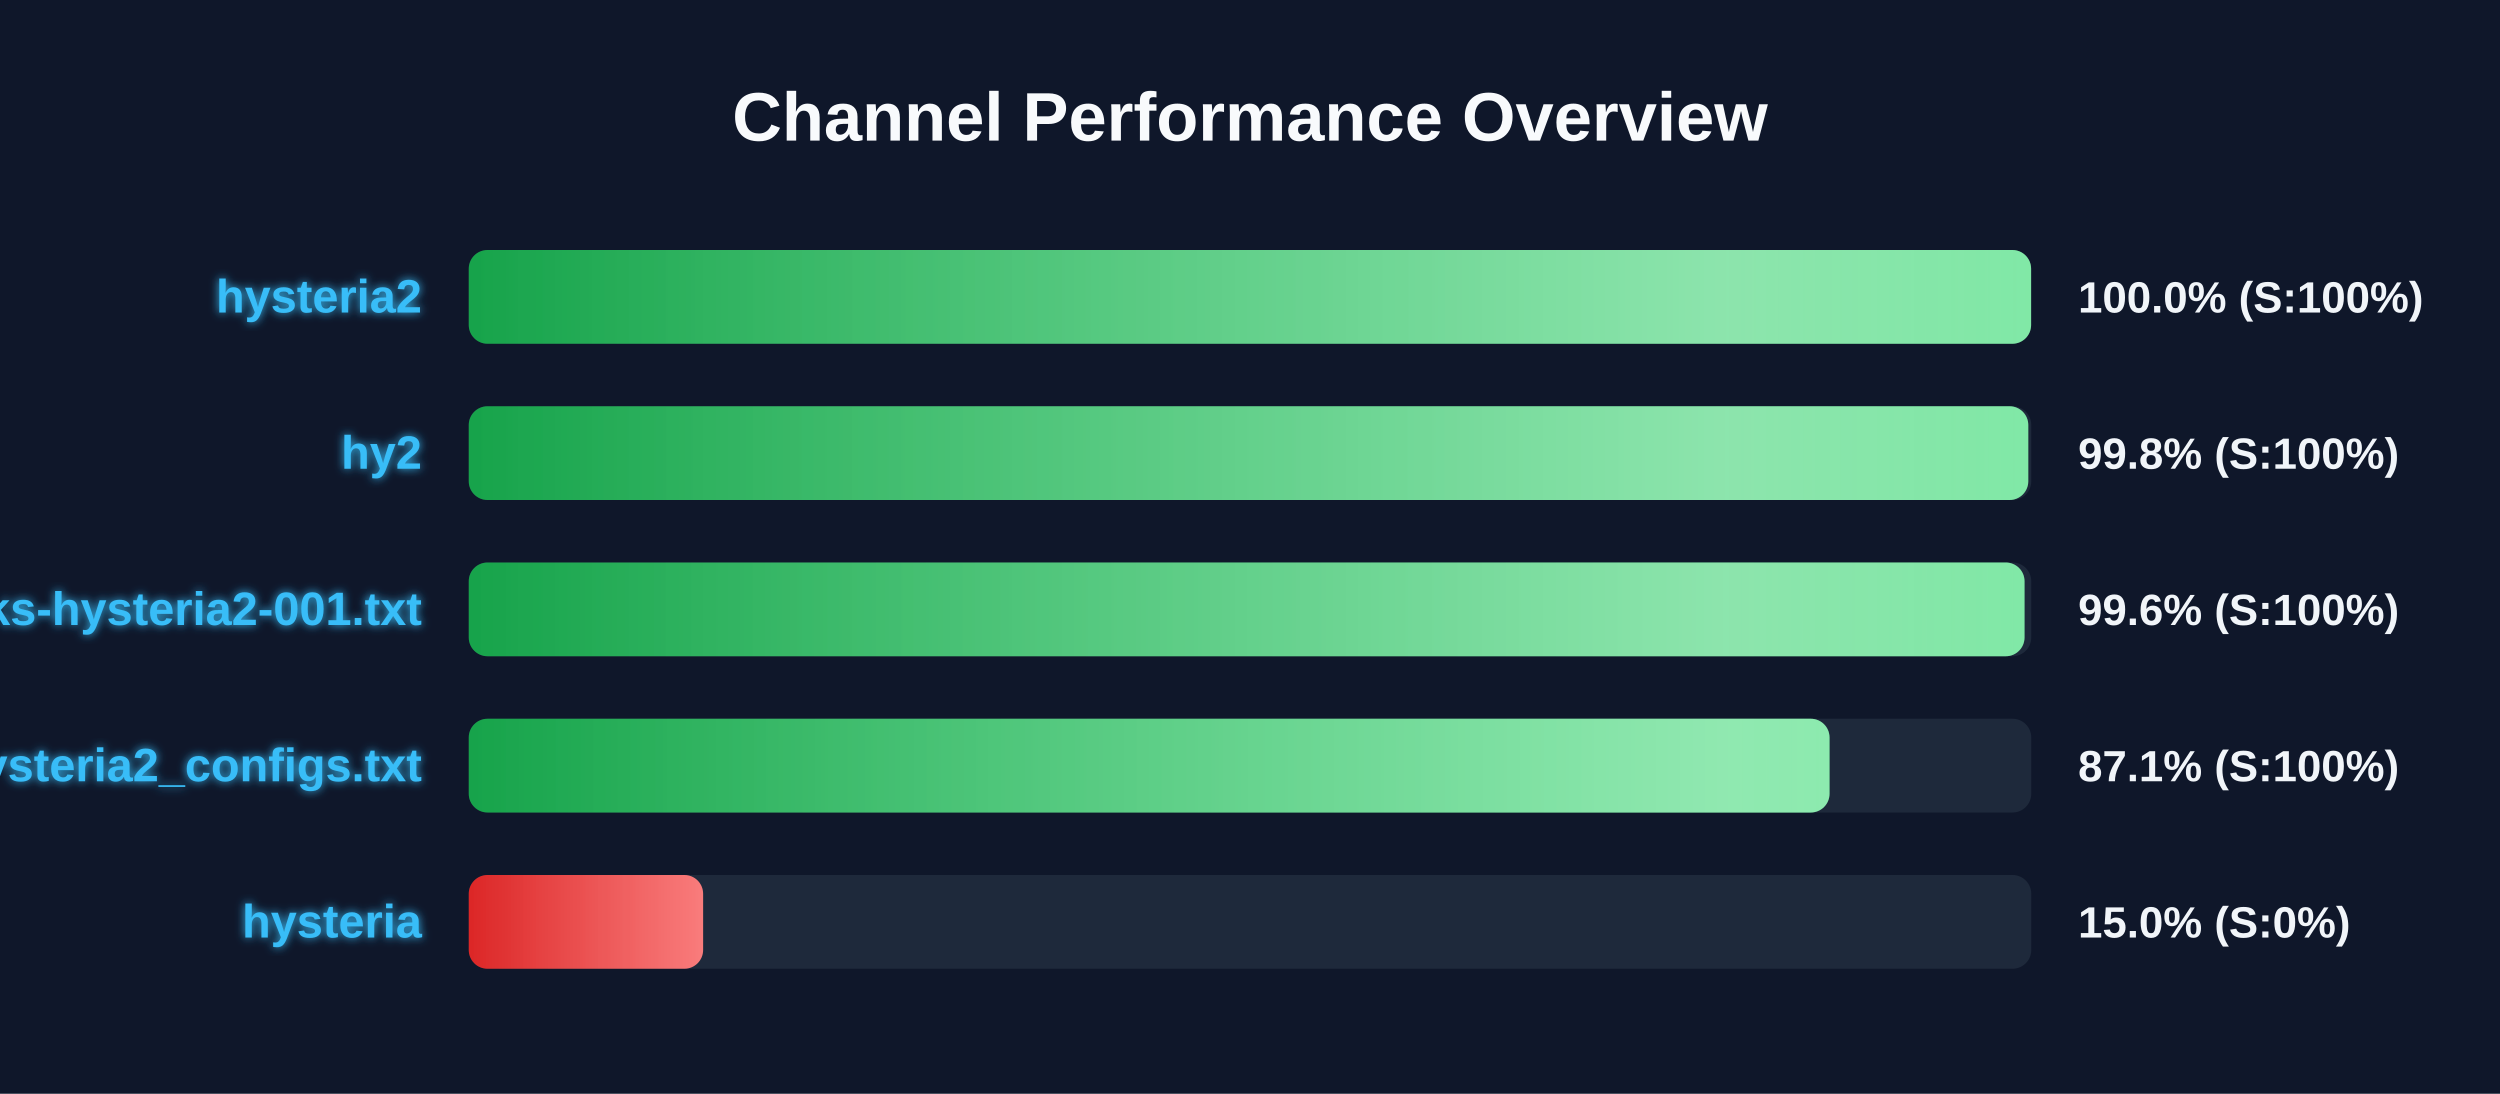
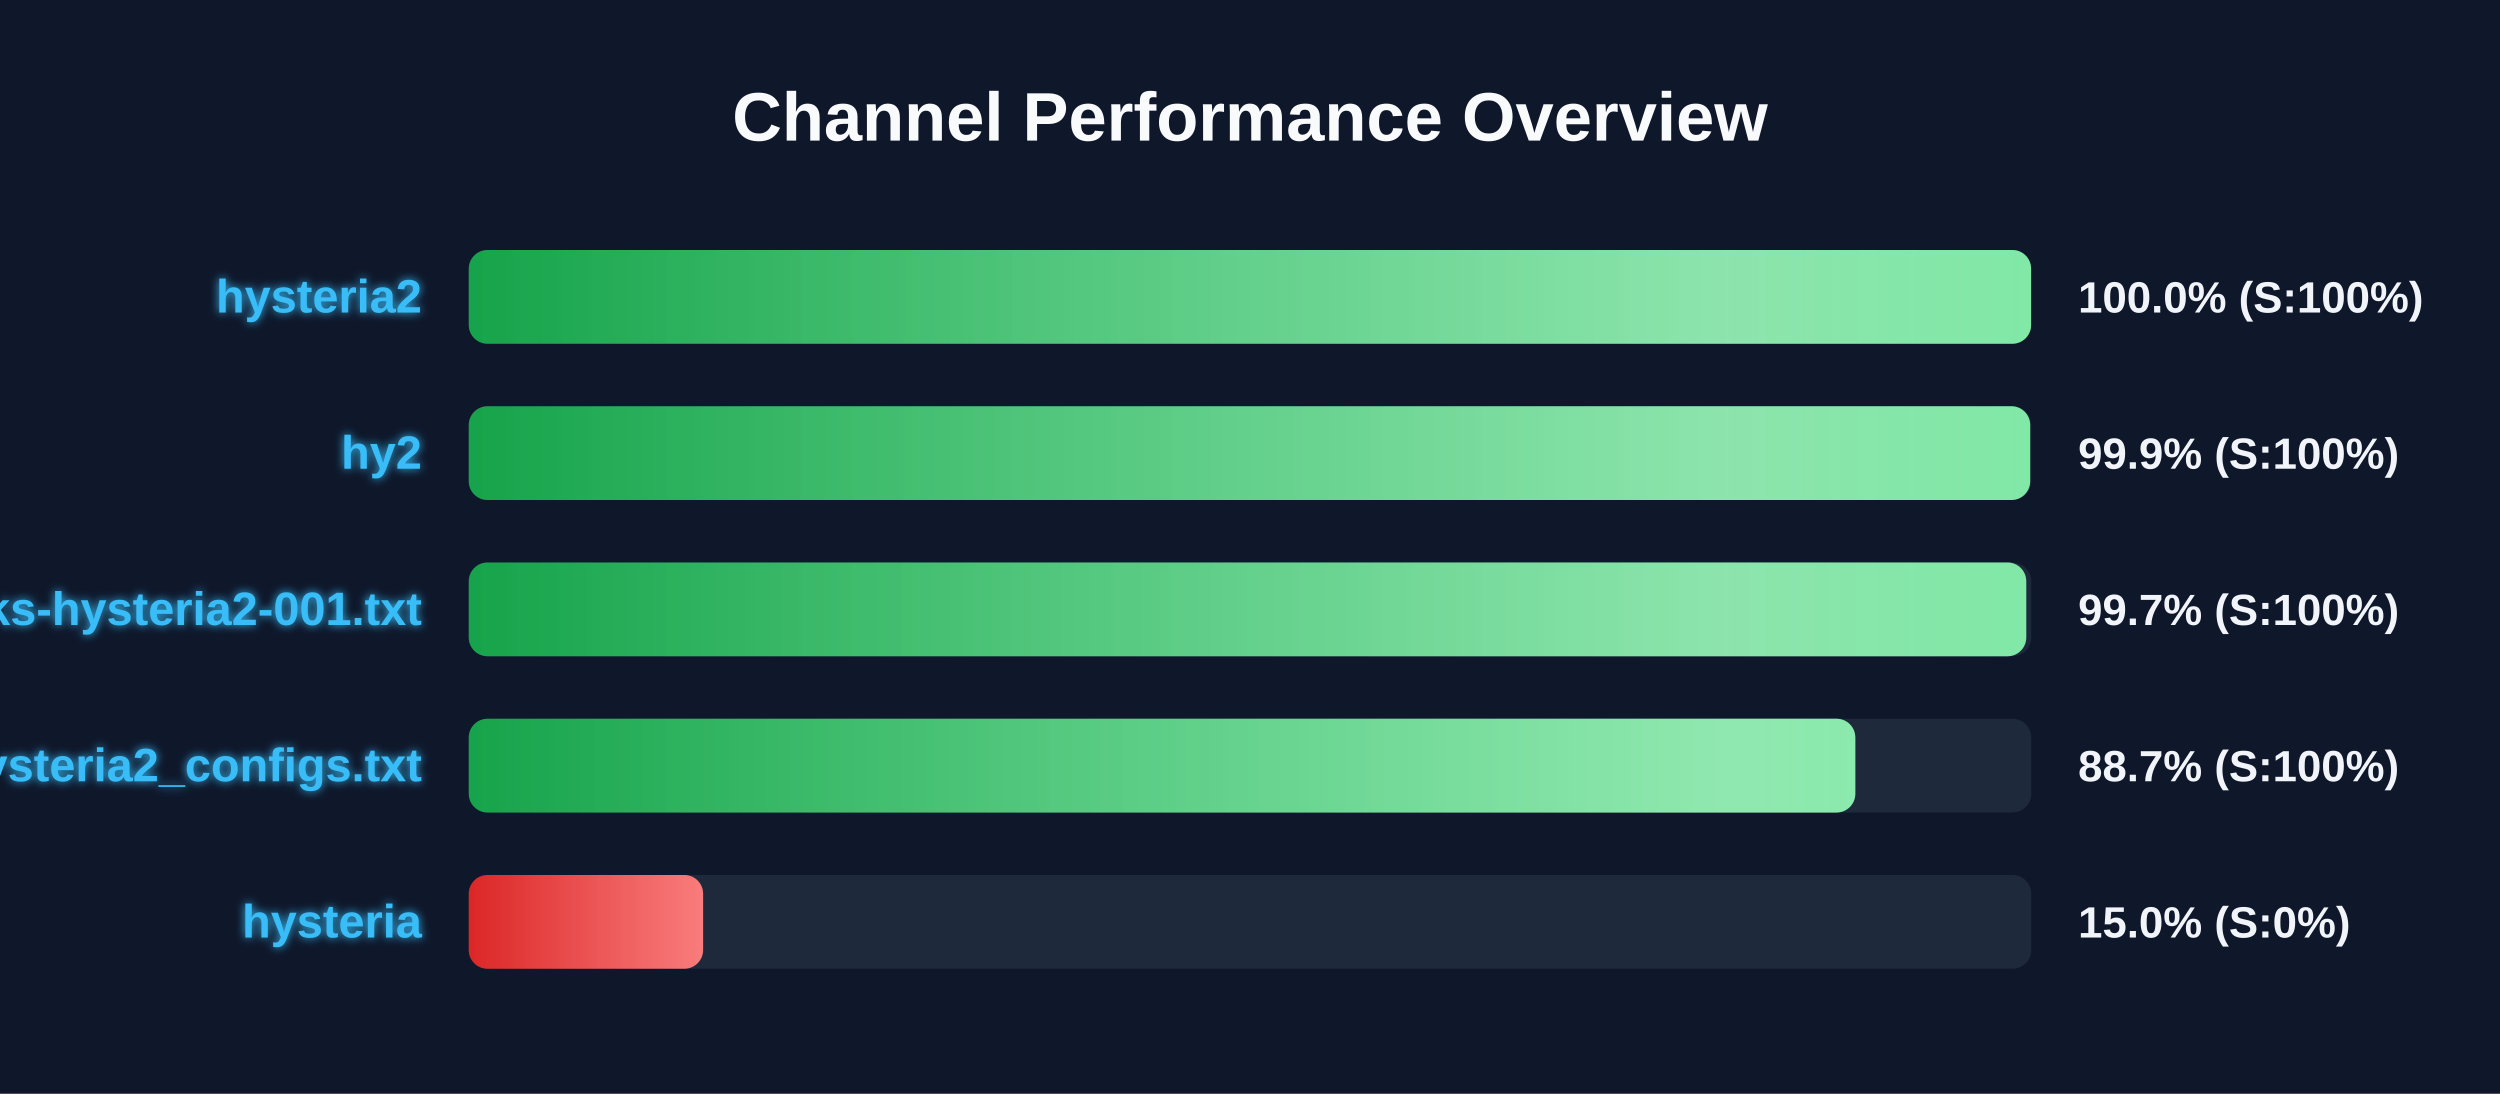
<svg xmlns="http://www.w3.org/2000/svg" width="800" height="350" version="1.1">
  <defs>
    <linearGradient id="grad-green" x1="0%" y1="0%" x2="100%" y2="0%">
      <stop offset="0%" stop-color="#16a34a" />
      <stop offset="100%" stop-color="#4ade80" />
    </linearGradient>
    <linearGradient id="grad-yellow" x1="0%" y1="0%" x2="100%" y2="0%">
      <stop offset="0%" stop-color="#ca8a04" />
      <stop offset="100%" stop-color="#fde047" />
    </linearGradient>
    <linearGradient id="grad-red" x1="0%" y1="0%" x2="100%" y2="0%">
      <stop offset="0%" stop-color="#dc2626" />
      <stop offset="100%" stop-color="#f87171" />
    </linearGradient>
    <linearGradient id="shimmer" x1="0%" y1="0%" x2="100%" y2="0%">
      <stop offset="0%" stop-color="rgba(255,255,255,0)" />
      <stop offset="50%" stop-color="rgba(255,255,255,0.4)" />
      <stop offset="100%" stop-color="rgba(255,255,255,0)" />
    </linearGradient>
    <filter id="glow" x="-20%" y="-20%" width="140%" height="140%">
      <feGaussianBlur stdDeviation="1.5" result="blur" />
      <feComposite in="SourceGraphic" in2="blur" operator="over" />
    </filter>
  </defs>
  <style>
        .bg-rect { fill: #0f172a; }
        .title { font: bold 22px 'Segoe UI', Arial, sans-serif; fill: #f8fafc; }
        .row { font: bold 15px 'Segoe UI', Arial, sans-serif; fill: #38bdf8; filter: url(#glow); }
        .score { font: bold 14px 'Segoe UI', Arial, sans-serif; fill: #f1f5f9; }
        @keyframes shimmer-anim {
            0% { transform: translateX(-100%); }
            100% { transform: translateX(200%); }
        }
        .shimmer-rect {
            animation: shimmer-anim 2.5s infinite linear;
        }
    </style>
  <rect width="100%" height="100%" class="bg-rect" />
  <text x="400" y="45" text-anchor="middle" class="title">Channel Performance Overview</text>
  <rect x="150" y="80" width="500" height="30" fill="#1e293b" rx="6" />
  <clipPath id="clip-0">
    <rect x="150" y="80" width="499.95" height="30" rx="6" />
  </clipPath>
  <rect x="150" y="80" width="499.95" height="30" fill="url(#grad-green)" rx="6" />
  <g clip-path="url(#clip-0)">
    <rect x="150" y="80" width="100%" height="30" fill="url(#shimmer)" class="shimmer-rect" />
  </g>
  <text x="135" y="100" text-anchor="end" class="row">hysteria2</text>
  <text x="665" y="100" text-anchor="start" class="score">100.0% (S:100%)</text>
  <rect x="150" y="130" width="500" height="30" fill="#1e293b" rx="6" />
  <clipPath id="clip-1">
-     <rect x="150" y="130" width="499.05" height="30" rx="6" />
+     <rect x="150" y="130" width="499.65" height="30" rx="6" />
  </clipPath>
-   <rect x="150" y="130" width="499.05" height="30" fill="url(#grad-green)" rx="6" />
+   <rect x="150" y="130" width="499.65" height="30" fill="url(#grad-green)" rx="6" />
  <g clip-path="url(#clip-1)">
    <rect x="150" y="130" width="100%" height="30" fill="url(#shimmer)" class="shimmer-rect" />
  </g>
  <text x="135" y="150" text-anchor="end" class="row">hy2</text>
-   <text x="665" y="150" text-anchor="start" class="score">99.8% (S:100%)</text>
+   <text x="665" y="150" text-anchor="start" class="score">99.9% (S:100%)</text>
  <rect x="150" y="180" width="500" height="30" fill="#1e293b" rx="6" />
  <clipPath id="clip-2">
-     <rect x="150" y="180" width="497.85" height="30" rx="6" />
+     <rect x="150" y="180" width="498.4" height="30" rx="6" />
  </clipPath>
-   <rect x="150" y="180" width="497.85" height="30" fill="url(#grad-green)" rx="6" />
+   <rect x="150" y="180" width="498.4" height="30" fill="url(#grad-green)" rx="6" />
  <g clip-path="url(#clip-2)">
    <rect x="150" y="180" width="100%" height="30" fill="url(#shimmer)" class="shimmer-rect" />
  </g>
  <text x="135" y="200" text-anchor="end" class="row">EbraSha-Protocol-Chunks-hysteria2-001.txt</text>
-   <text x="665" y="200" text-anchor="start" class="score">99.6% (S:100%)</text>
+   <text x="665" y="200" text-anchor="start" class="score">99.7% (S:100%)</text>
  <rect x="150" y="230" width="500" height="30" fill="#1e293b" rx="6" />
  <clipPath id="clip-3">
-     <rect x="150" y="230" width="435.45" height="30" rx="6" />
+     <rect x="150" y="230" width="443.7" height="30" rx="6" />
  </clipPath>
-   <rect x="150" y="230" width="435.45" height="30" fill="url(#grad-green)" rx="6" />
+   <rect x="150" y="230" width="443.7" height="30" fill="url(#grad-green)" rx="6" />
  <g clip-path="url(#clip-3)">
    <rect x="150" y="230" width="100%" height="30" fill="url(#shimmer)" class="shimmer-rect" />
  </g>
  <text x="135" y="250" text-anchor="end" class="row">hysteria2_configs.txt</text>
-   <text x="665" y="250" text-anchor="start" class="score">87.1% (S:100%)</text>
+   <text x="665" y="250" text-anchor="start" class="score">88.7% (S:100%)</text>
  <rect x="150" y="280" width="500" height="30" fill="#1e293b" rx="6" />
  <clipPath id="clip-4">
    <rect x="150" y="280" width="75.0" height="30" rx="6" />
  </clipPath>
  <rect x="150" y="280" width="75.0" height="30" fill="url(#grad-red)" rx="6" />
  <g clip-path="url(#clip-4)">
    <rect x="150" y="280" width="100%" height="30" fill="url(#shimmer)" class="shimmer-rect" />
  </g>
  <text x="135" y="300" text-anchor="end" class="row">hysteria</text>
  <text x="665" y="300" text-anchor="start" class="score">15.0% (S:0%)</text>
</svg>
